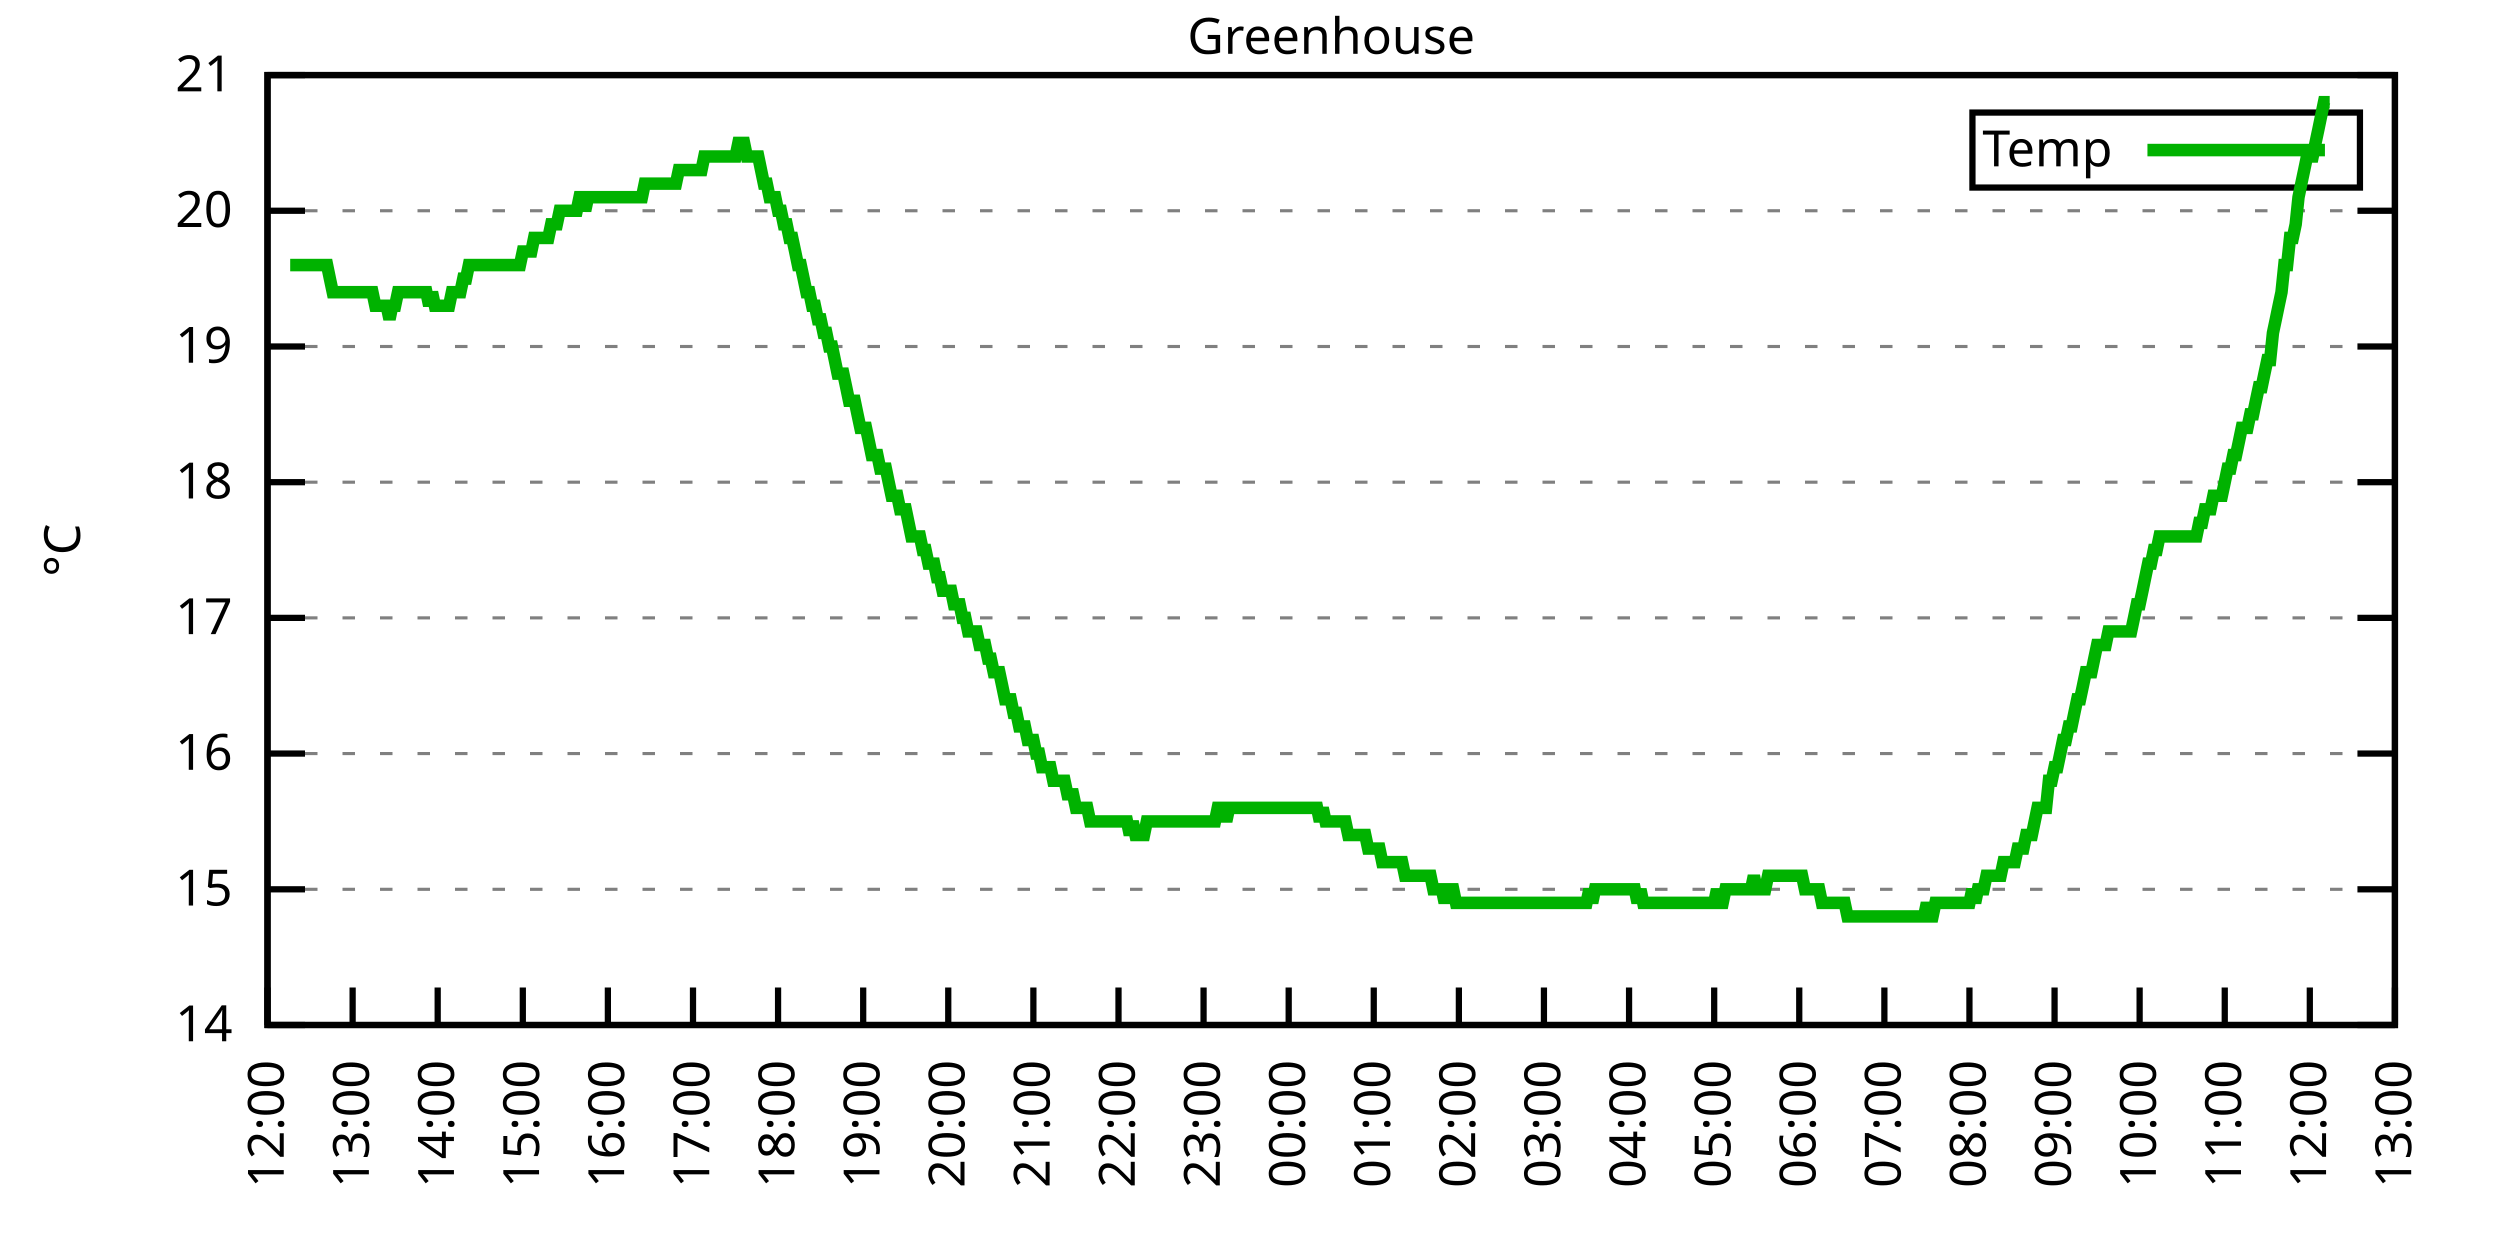
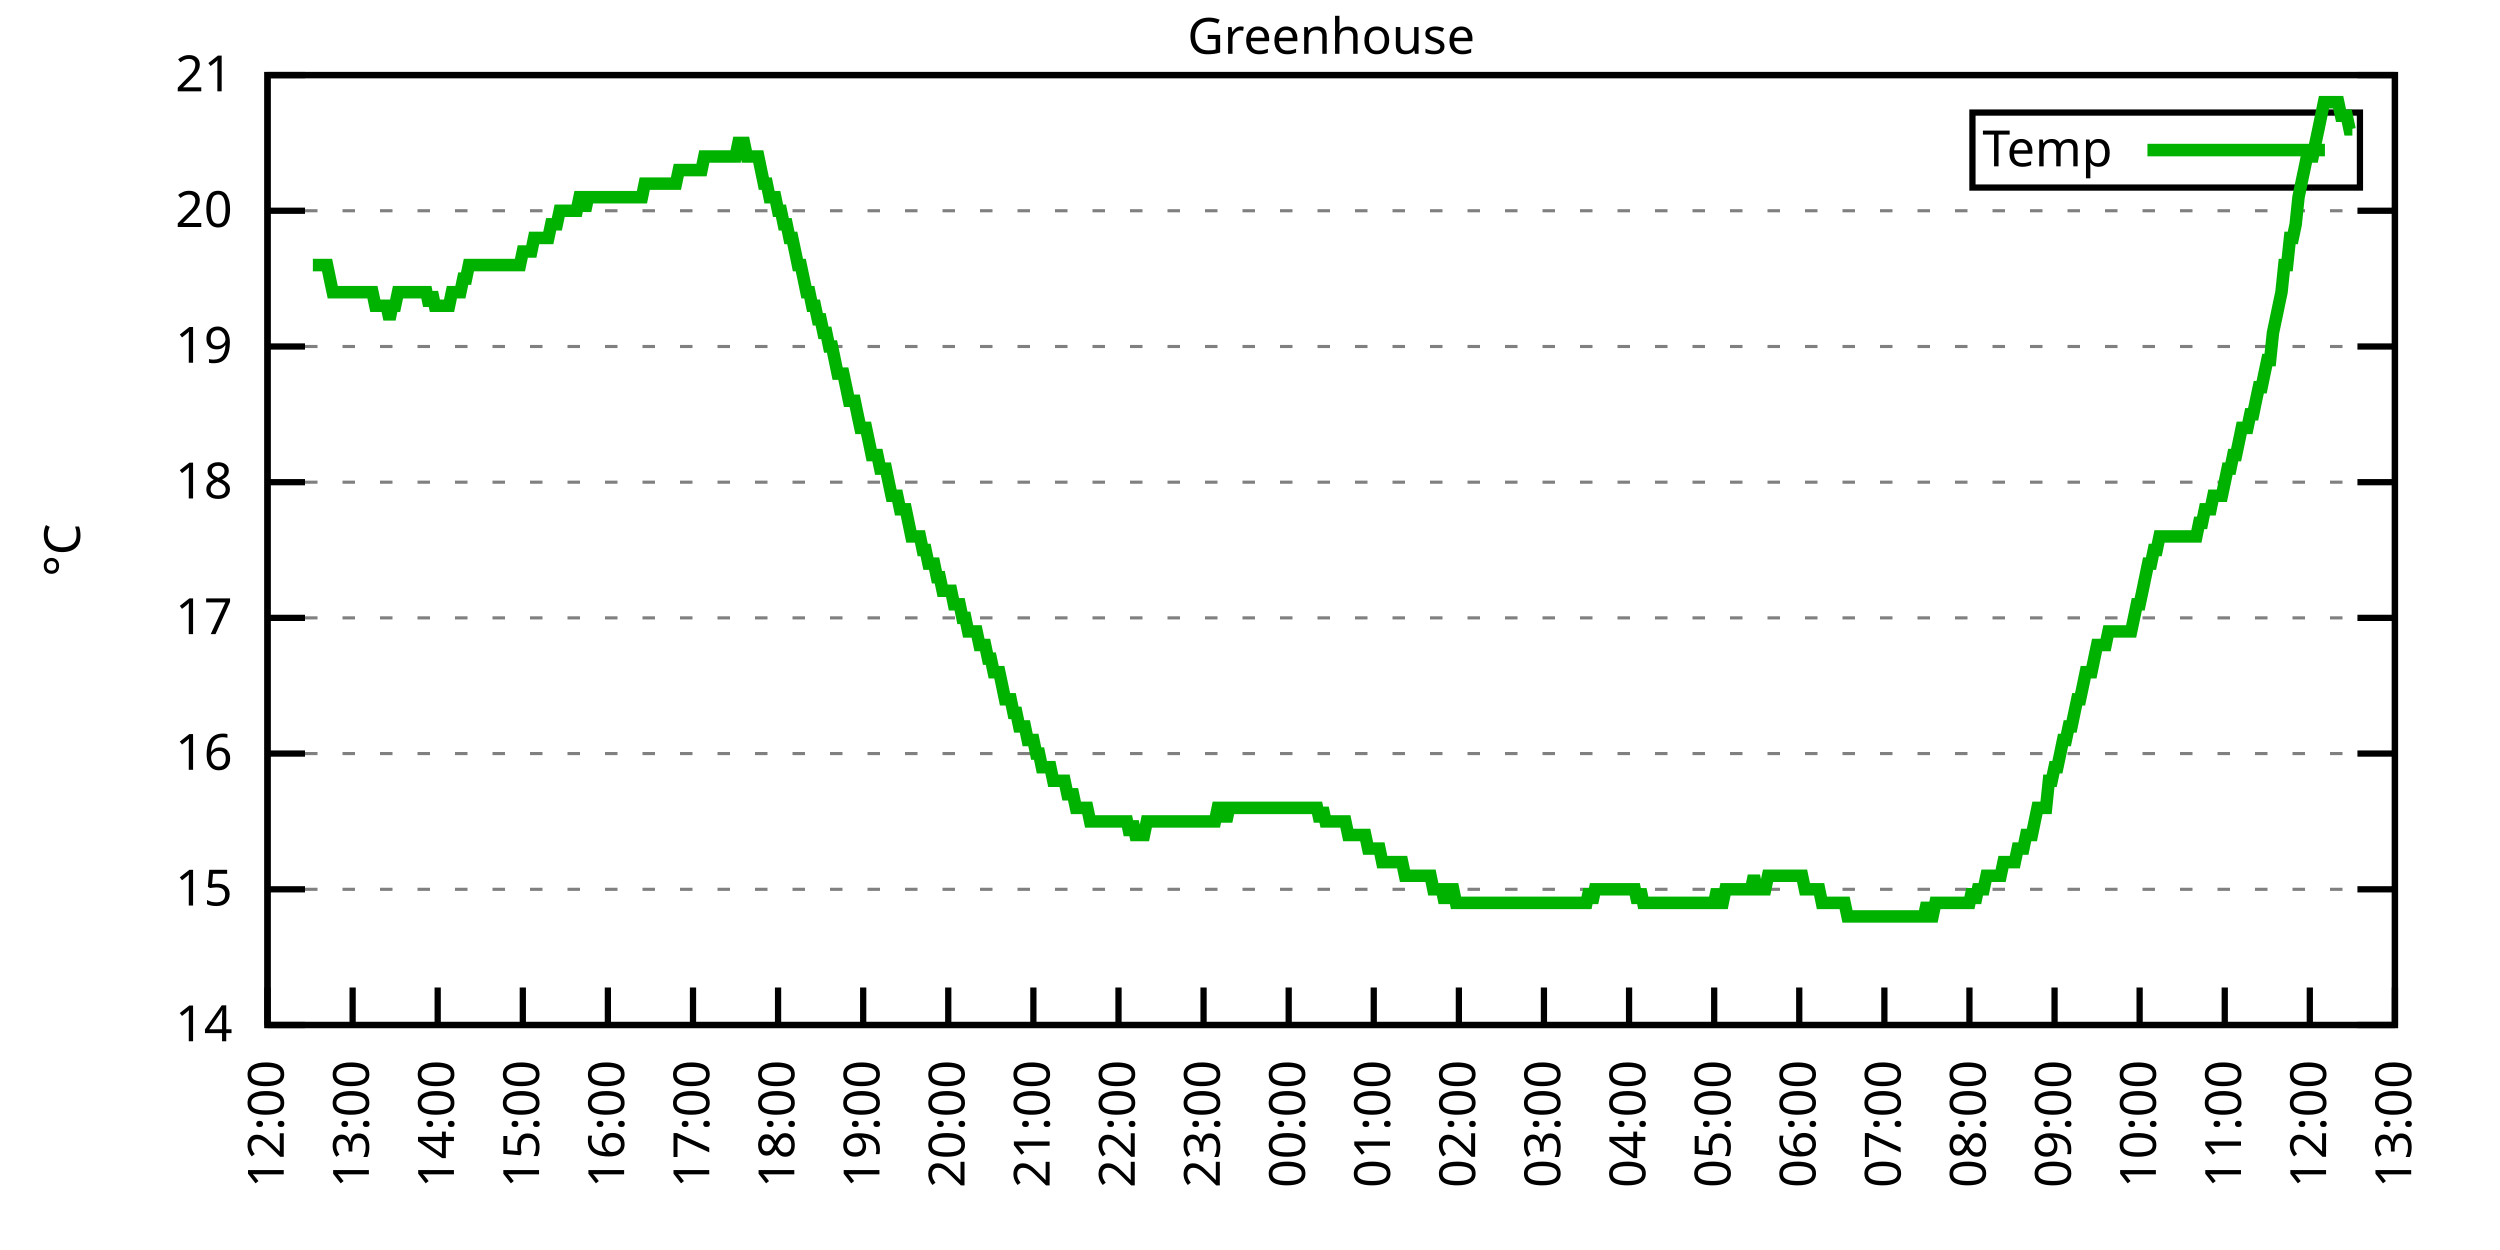
<svg xmlns="http://www.w3.org/2000/svg" xmlns:xlink="http://www.w3.org/1999/xlink" width="400" height="200" viewBox="0 0 400 200">
  <g id="gnuplot_canvas">
    <rect x="0" y="0" width="400" height="200" fill="none" />
    <defs>
      <circle id="gpDot" r="0.5" stroke-width="0.5" stroke="currentColor" />
      <path id="gpPt0" stroke-width="0.333" stroke="currentColor" d="M-1,0 h2 M0,-1 v2" />
      <path id="gpPt1" stroke-width="0.333" stroke="currentColor" d="M-1,-1 L1,1 M1,-1 L-1,1" />
      <path id="gpPt2" stroke-width="0.333" stroke="currentColor" d="M-1,0 L1,0 M0,-1 L0,1 M-1,-1 L1,1 M-1,1 L1,-1" />
      <rect id="gpPt3" stroke-width="0.333" stroke="currentColor" x="-1" y="-1" width="2" height="2" />
      <rect id="gpPt4" stroke-width="0.333" stroke="currentColor" fill="currentColor" x="-1" y="-1" width="2" height="2" />
      <circle id="gpPt5" stroke-width="0.333" stroke="currentColor" cx="0" cy="0" r="1" />
      <use xlink:href="#gpPt5" id="gpPt6" fill="currentColor" stroke="none" />
      <path id="gpPt7" stroke-width="0.333" stroke="currentColor" d="M0,-1.33 L-1.33,0.67 L1.33,0.67 z" />
      <use xlink:href="#gpPt7" id="gpPt8" fill="currentColor" stroke="none" />
      <use xlink:href="#gpPt7" id="gpPt9" stroke="currentColor" transform="rotate(180)" />
      <use xlink:href="#gpPt9" id="gpPt10" fill="currentColor" stroke="none" />
      <use xlink:href="#gpPt3" id="gpPt11" stroke="currentColor" transform="rotate(45)" />
      <use xlink:href="#gpPt11" id="gpPt12" fill="currentColor" stroke="none" />
      <path id="gpPt13" stroke-width="0.333" stroke="currentColor" d="M0,1.330 L1.265,0.411 L0.782,-1.067 L-0.782,-1.076 L-1.265,0.411 z" />
      <use xlink:href="#gpPt13" id="gpPt14" fill="currentColor" stroke="none" />
      <filter id="textbox" filterUnits="objectBoundingBox" x="0" y="0" height="1" width="1">
        <feFlood flood-color="white" flood-opacity="1" result="bgnd" />
        <feComposite in="SourceGraphic" in2="bgnd" operator="atop" />
      </filter>
      <filter id="greybox" filterUnits="objectBoundingBox" x="0" y="0" height="1" width="1">
        <feFlood flood-color="lightgrey" flood-opacity="1" result="grey" />
        <feComposite in="SourceGraphic" in2="grey" operator="atop" />
      </filter>
    </defs>
    <g fill="none" color="white" stroke="currentColor" stroke-width="1.00" stroke-linecap="butt" stroke-linejoin="miter">
</g>
    <g fill="none" color="black" stroke="currentColor" stroke-width="1.00" stroke-linecap="butt" stroke-linejoin="miter">
      <g stroke="none" shape-rendering="crispEdges">
        <polygon fill="rgb(255, 255, 255)" points="42.80,164.00 383.18,164.00 383.18,12.02 42.80,12.02 " />
      </g>
    </g>
    <g fill="none" color="black" stroke="currentColor" stroke-width="1.00" stroke-linecap="butt" stroke-linejoin="miter">
</g>
    <g fill="none" color="black" stroke="black" stroke-width="0.50" stroke-linecap="butt" stroke-linejoin="miter">
</g>
    <g fill="none" color="gray" stroke="currentColor" stroke-width="0.50" stroke-linecap="butt" stroke-linejoin="miter">
      <path stroke="gray" stroke-dasharray="2,4" class="gridline" d="M42.80,164.00 L383.19,164.00  " />
    </g>
    <g fill="none" color="gray" stroke="gray" stroke-width="1.00" stroke-linecap="butt" stroke-linejoin="miter">
</g>
    <g fill="none" color="black" stroke="currentColor" stroke-width="1.00" stroke-linecap="butt" stroke-linejoin="miter">
      <path stroke="black" d="M42.80,164.00 L48.80,164.00 M383.19,164.00 L377.19,164.00  " />
      <g transform="translate(37.20,166.60)" stroke="none" fill="black" font-family="Sans" font-size="8.00" text-anchor="end">
        <text>
          <tspan font-family="Sans"> 14</tspan>
        </text>
      </g>
    </g>
    <g fill="none" color="black" stroke="currentColor" stroke-width="1.00" stroke-linecap="butt" stroke-linejoin="miter">
</g>
    <g fill="none" color="black" stroke="black" stroke-width="0.50" stroke-linecap="butt" stroke-linejoin="miter">
</g>
    <g fill="none" color="gray" stroke="currentColor" stroke-width="0.50" stroke-linecap="butt" stroke-linejoin="miter">
      <path stroke="gray" stroke-dasharray="2,4" class="gridline" d="M42.80,142.29 L383.19,142.29  " />
    </g>
    <g fill="none" color="gray" stroke="gray" stroke-width="1.00" stroke-linecap="butt" stroke-linejoin="miter">
</g>
    <g fill="none" color="black" stroke="currentColor" stroke-width="1.00" stroke-linecap="butt" stroke-linejoin="miter">
      <path stroke="black" d="M42.80,142.29 L48.80,142.29 M383.19,142.29 L377.19,142.29  " />
      <g transform="translate(37.20,144.89)" stroke="none" fill="black" font-family="Sans" font-size="8.00" text-anchor="end">
        <text>
          <tspan font-family="Sans"> 15</tspan>
        </text>
      </g>
    </g>
    <g fill="none" color="black" stroke="currentColor" stroke-width="1.00" stroke-linecap="butt" stroke-linejoin="miter">
</g>
    <g fill="none" color="black" stroke="black" stroke-width="0.50" stroke-linecap="butt" stroke-linejoin="miter">
</g>
    <g fill="none" color="gray" stroke="currentColor" stroke-width="0.50" stroke-linecap="butt" stroke-linejoin="miter">
      <path stroke="gray" stroke-dasharray="2,4" class="gridline" d="M42.80,120.57 L383.19,120.57  " />
    </g>
    <g fill="none" color="gray" stroke="gray" stroke-width="1.00" stroke-linecap="butt" stroke-linejoin="miter">
</g>
    <g fill="none" color="black" stroke="currentColor" stroke-width="1.00" stroke-linecap="butt" stroke-linejoin="miter">
      <path stroke="black" d="M42.80,120.57 L48.80,120.57 M383.19,120.57 L377.19,120.57  " />
      <g transform="translate(37.20,123.17)" stroke="none" fill="black" font-family="Sans" font-size="8.00" text-anchor="end">
        <text>
          <tspan font-family="Sans"> 16</tspan>
        </text>
      </g>
    </g>
    <g fill="none" color="black" stroke="currentColor" stroke-width="1.00" stroke-linecap="butt" stroke-linejoin="miter">
</g>
    <g fill="none" color="black" stroke="black" stroke-width="0.50" stroke-linecap="butt" stroke-linejoin="miter">
</g>
    <g fill="none" color="gray" stroke="currentColor" stroke-width="0.50" stroke-linecap="butt" stroke-linejoin="miter">
      <path stroke="gray" stroke-dasharray="2,4" class="gridline" d="M42.80,98.86 L383.19,98.86  " />
    </g>
    <g fill="none" color="gray" stroke="gray" stroke-width="1.00" stroke-linecap="butt" stroke-linejoin="miter">
</g>
    <g fill="none" color="black" stroke="currentColor" stroke-width="1.00" stroke-linecap="butt" stroke-linejoin="miter">
      <path stroke="black" d="M42.80,98.86 L48.80,98.86 M383.19,98.86 L377.19,98.86  " />
      <g transform="translate(37.20,101.46)" stroke="none" fill="black" font-family="Sans" font-size="8.00" text-anchor="end">
        <text>
          <tspan font-family="Sans"> 17</tspan>
        </text>
      </g>
    </g>
    <g fill="none" color="black" stroke="currentColor" stroke-width="1.00" stroke-linecap="butt" stroke-linejoin="miter">
</g>
    <g fill="none" color="black" stroke="black" stroke-width="0.50" stroke-linecap="butt" stroke-linejoin="miter">
</g>
    <g fill="none" color="gray" stroke="currentColor" stroke-width="0.50" stroke-linecap="butt" stroke-linejoin="miter">
      <path stroke="gray" stroke-dasharray="2,4" class="gridline" d="M42.80,77.15 L383.19,77.15  " />
    </g>
    <g fill="none" color="gray" stroke="gray" stroke-width="1.00" stroke-linecap="butt" stroke-linejoin="miter">
</g>
    <g fill="none" color="black" stroke="currentColor" stroke-width="1.00" stroke-linecap="butt" stroke-linejoin="miter">
      <path stroke="black" d="M42.80,77.15 L48.80,77.15 M383.19,77.15 L377.19,77.15  " />
      <g transform="translate(37.20,79.75)" stroke="none" fill="black" font-family="Sans" font-size="8.00" text-anchor="end">
        <text>
          <tspan font-family="Sans"> 18</tspan>
        </text>
      </g>
    </g>
    <g fill="none" color="black" stroke="currentColor" stroke-width="1.00" stroke-linecap="butt" stroke-linejoin="miter">
</g>
    <g fill="none" color="black" stroke="black" stroke-width="0.50" stroke-linecap="butt" stroke-linejoin="miter">
</g>
    <g fill="none" color="gray" stroke="currentColor" stroke-width="0.50" stroke-linecap="butt" stroke-linejoin="miter">
      <path stroke="gray" stroke-dasharray="2,4" class="gridline" d="M42.80,55.44 L383.19,55.44  " />
    </g>
    <g fill="none" color="gray" stroke="gray" stroke-width="1.00" stroke-linecap="butt" stroke-linejoin="miter">
</g>
    <g fill="none" color="black" stroke="currentColor" stroke-width="1.00" stroke-linecap="butt" stroke-linejoin="miter">
      <path stroke="black" d="M42.80,55.44 L48.80,55.44 M383.19,55.44 L377.19,55.44  " />
      <g transform="translate(37.20,58.04)" stroke="none" fill="black" font-family="Sans" font-size="8.00" text-anchor="end">
        <text>
          <tspan font-family="Sans"> 19</tspan>
        </text>
      </g>
    </g>
    <g fill="none" color="black" stroke="currentColor" stroke-width="1.00" stroke-linecap="butt" stroke-linejoin="miter">
</g>
    <g fill="none" color="black" stroke="black" stroke-width="0.50" stroke-linecap="butt" stroke-linejoin="miter">
</g>
    <g fill="none" color="gray" stroke="currentColor" stroke-width="0.50" stroke-linecap="butt" stroke-linejoin="miter">
      <path stroke="gray" stroke-dasharray="2,4" class="gridline" d="M42.80,33.72 L383.19,33.72  " />
    </g>
    <g fill="none" color="gray" stroke="gray" stroke-width="1.00" stroke-linecap="butt" stroke-linejoin="miter">
</g>
    <g fill="none" color="black" stroke="currentColor" stroke-width="1.00" stroke-linecap="butt" stroke-linejoin="miter">
      <path stroke="black" d="M42.80,33.72 L48.80,33.72 M383.19,33.72 L377.19,33.72  " />
      <g transform="translate(37.20,36.32)" stroke="none" fill="black" font-family="Sans" font-size="8.00" text-anchor="end">
        <text>
          <tspan font-family="Sans"> 20</tspan>
        </text>
      </g>
    </g>
    <g fill="none" color="black" stroke="currentColor" stroke-width="1.00" stroke-linecap="butt" stroke-linejoin="miter">
</g>
    <g fill="none" color="black" stroke="black" stroke-width="0.50" stroke-linecap="butt" stroke-linejoin="miter">
</g>
    <g fill="none" color="gray" stroke="currentColor" stroke-width="0.50" stroke-linecap="butt" stroke-linejoin="miter">
      <path stroke="gray" stroke-dasharray="2,4" class="gridline" d="M42.80,12.01 L383.19,12.01  " />
    </g>
    <g fill="none" color="gray" stroke="gray" stroke-width="1.00" stroke-linecap="butt" stroke-linejoin="miter">
</g>
    <g fill="none" color="black" stroke="currentColor" stroke-width="1.00" stroke-linecap="butt" stroke-linejoin="miter">
      <path stroke="black" d="M42.80,12.01 L48.80,12.01 M383.19,12.01 L377.19,12.01  " />
      <g transform="translate(37.20,14.61)" stroke="none" fill="black" font-family="Sans" font-size="8.00" text-anchor="end">
        <text>
          <tspan font-family="Sans"> 21</tspan>
        </text>
      </g>
    </g>
    <g fill="none" color="black" stroke="currentColor" stroke-width="1.00" stroke-linecap="butt" stroke-linejoin="miter">
      <path stroke="black" d="M42.80,164.00 L42.80,158.00  " />
      <g transform="translate(45.40,169.60) rotate(270.00)" stroke="none" fill="black" font-family="Sans" font-size="8.00" text-anchor="end">
        <text>
          <tspan font-family="Sans">12:00</tspan>
        </text>
      </g>
    </g>
    <g fill="none" color="black" stroke="currentColor" stroke-width="1.00" stroke-linecap="butt" stroke-linejoin="miter">
      <path stroke="black" d="M56.42,164.00 L56.42,158.00  " />
      <g transform="translate(59.02,169.60) rotate(270.00)" stroke="none" fill="black" font-family="Sans" font-size="8.00" text-anchor="end">
        <text>
          <tspan font-family="Sans">13:00</tspan>
        </text>
      </g>
    </g>
    <g fill="none" color="black" stroke="currentColor" stroke-width="1.00" stroke-linecap="butt" stroke-linejoin="miter">
      <path stroke="black" d="M70.03,164.00 L70.03,158.00  " />
      <g transform="translate(72.63,169.60) rotate(270.00)" stroke="none" fill="black" font-family="Sans" font-size="8.00" text-anchor="end">
        <text>
          <tspan font-family="Sans">14:00</tspan>
        </text>
      </g>
    </g>
    <g fill="none" color="black" stroke="currentColor" stroke-width="1.00" stroke-linecap="butt" stroke-linejoin="miter">
      <path stroke="black" d="M83.65,164.00 L83.65,158.00  " />
      <g transform="translate(86.25,169.60) rotate(270.00)" stroke="none" fill="black" font-family="Sans" font-size="8.00" text-anchor="end">
        <text>
          <tspan font-family="Sans">15:00</tspan>
        </text>
      </g>
    </g>
    <g fill="none" color="black" stroke="currentColor" stroke-width="1.00" stroke-linecap="butt" stroke-linejoin="miter">
      <path stroke="black" d="M97.26,164.00 L97.26,158.00  " />
      <g transform="translate(99.86,169.60) rotate(270.00)" stroke="none" fill="black" font-family="Sans" font-size="8.00" text-anchor="end">
        <text>
          <tspan font-family="Sans">16:00</tspan>
        </text>
      </g>
    </g>
    <g fill="none" color="black" stroke="currentColor" stroke-width="1.00" stroke-linecap="butt" stroke-linejoin="miter">
      <path stroke="black" d="M110.88,164.00 L110.88,158.00  " />
      <g transform="translate(113.48,169.60) rotate(270.00)" stroke="none" fill="black" font-family="Sans" font-size="8.00" text-anchor="end">
        <text>
          <tspan font-family="Sans">17:00</tspan>
        </text>
      </g>
    </g>
    <g fill="none" color="black" stroke="currentColor" stroke-width="1.00" stroke-linecap="butt" stroke-linejoin="miter">
      <path stroke="black" d="M124.49,164.00 L124.49,158.00  " />
      <g transform="translate(127.09,169.60) rotate(270.00)" stroke="none" fill="black" font-family="Sans" font-size="8.00" text-anchor="end">
        <text>
          <tspan font-family="Sans">18:00</tspan>
        </text>
      </g>
    </g>
    <g fill="none" color="black" stroke="currentColor" stroke-width="1.00" stroke-linecap="butt" stroke-linejoin="miter">
      <path stroke="black" d="M138.11,164.00 L138.11,158.00  " />
      <g transform="translate(140.71,169.60) rotate(270.00)" stroke="none" fill="black" font-family="Sans" font-size="8.00" text-anchor="end">
        <text>
          <tspan font-family="Sans">19:00</tspan>
        </text>
      </g>
    </g>
    <g fill="none" color="black" stroke="currentColor" stroke-width="1.00" stroke-linecap="butt" stroke-linejoin="miter">
      <path stroke="black" d="M151.72,164.00 L151.72,158.00  " />
      <g transform="translate(154.32,169.60) rotate(270.00)" stroke="none" fill="black" font-family="Sans" font-size="8.00" text-anchor="end">
        <text>
          <tspan font-family="Sans">20:00</tspan>
        </text>
      </g>
    </g>
    <g fill="none" color="black" stroke="currentColor" stroke-width="1.00" stroke-linecap="butt" stroke-linejoin="miter">
      <path stroke="black" d="M165.34,164.00 L165.34,158.00  " />
      <g transform="translate(167.94,169.60) rotate(270.00)" stroke="none" fill="black" font-family="Sans" font-size="8.00" text-anchor="end">
        <text>
          <tspan font-family="Sans">21:00</tspan>
        </text>
      </g>
    </g>
    <g fill="none" color="black" stroke="currentColor" stroke-width="1.00" stroke-linecap="butt" stroke-linejoin="miter">
      <path stroke="black" d="M178.96,164.00 L178.96,158.00  " />
      <g transform="translate(181.56,169.60) rotate(270.00)" stroke="none" fill="black" font-family="Sans" font-size="8.00" text-anchor="end">
        <text>
          <tspan font-family="Sans">22:00</tspan>
        </text>
      </g>
    </g>
    <g fill="none" color="black" stroke="currentColor" stroke-width="1.00" stroke-linecap="butt" stroke-linejoin="miter">
      <path stroke="black" d="M192.57,164.00 L192.57,158.00  " />
      <g transform="translate(195.17,169.60) rotate(270.00)" stroke="none" fill="black" font-family="Sans" font-size="8.00" text-anchor="end">
        <text>
          <tspan font-family="Sans">23:00</tspan>
        </text>
      </g>
    </g>
    <g fill="none" color="black" stroke="currentColor" stroke-width="1.00" stroke-linecap="butt" stroke-linejoin="miter">
      <path stroke="black" d="M206.19,164.00 L206.19,158.00  " />
      <g transform="translate(208.79,169.60) rotate(270.00)" stroke="none" fill="black" font-family="Sans" font-size="8.00" text-anchor="end">
        <text>
          <tspan font-family="Sans">00:00</tspan>
        </text>
      </g>
    </g>
    <g fill="none" color="black" stroke="currentColor" stroke-width="1.00" stroke-linecap="butt" stroke-linejoin="miter">
      <path stroke="black" d="M219.80,164.00 L219.80,158.00  " />
      <g transform="translate(222.40,169.60) rotate(270.00)" stroke="none" fill="black" font-family="Sans" font-size="8.00" text-anchor="end">
        <text>
          <tspan font-family="Sans">01:00</tspan>
        </text>
      </g>
    </g>
    <g fill="none" color="black" stroke="currentColor" stroke-width="1.00" stroke-linecap="butt" stroke-linejoin="miter">
      <path stroke="black" d="M233.42,164.00 L233.42,158.00  " />
      <g transform="translate(236.02,169.60) rotate(270.00)" stroke="none" fill="black" font-family="Sans" font-size="8.00" text-anchor="end">
        <text>
          <tspan font-family="Sans">02:00</tspan>
        </text>
      </g>
    </g>
    <g fill="none" color="black" stroke="currentColor" stroke-width="1.00" stroke-linecap="butt" stroke-linejoin="miter">
      <path stroke="black" d="M247.03,164.00 L247.03,158.00  " />
      <g transform="translate(249.63,169.60) rotate(270.00)" stroke="none" fill="black" font-family="Sans" font-size="8.00" text-anchor="end">
        <text>
          <tspan font-family="Sans">03:00</tspan>
        </text>
      </g>
    </g>
    <g fill="none" color="black" stroke="currentColor" stroke-width="1.00" stroke-linecap="butt" stroke-linejoin="miter">
      <path stroke="black" d="M260.65,164.00 L260.65,158.00  " />
      <g transform="translate(263.25,169.60) rotate(270.00)" stroke="none" fill="black" font-family="Sans" font-size="8.00" text-anchor="end">
        <text>
          <tspan font-family="Sans">04:00</tspan>
        </text>
      </g>
    </g>
    <g fill="none" color="black" stroke="currentColor" stroke-width="1.00" stroke-linecap="butt" stroke-linejoin="miter">
      <path stroke="black" d="M274.27,164.00 L274.27,158.00  " />
      <g transform="translate(276.87,169.60) rotate(270.00)" stroke="none" fill="black" font-family="Sans" font-size="8.00" text-anchor="end">
        <text>
          <tspan font-family="Sans">05:00</tspan>
        </text>
      </g>
    </g>
    <g fill="none" color="black" stroke="currentColor" stroke-width="1.00" stroke-linecap="butt" stroke-linejoin="miter">
      <path stroke="black" d="M287.88,164.00 L287.88,158.00  " />
      <g transform="translate(290.48,169.60) rotate(270.00)" stroke="none" fill="black" font-family="Sans" font-size="8.00" text-anchor="end">
        <text>
          <tspan font-family="Sans">06:00</tspan>
        </text>
      </g>
    </g>
    <g fill="none" color="black" stroke="currentColor" stroke-width="1.00" stroke-linecap="butt" stroke-linejoin="miter">
      <path stroke="black" d="M301.50,164.00 L301.50,158.00  " />
      <g transform="translate(304.10,169.60) rotate(270.00)" stroke="none" fill="black" font-family="Sans" font-size="8.00" text-anchor="end">
        <text>
          <tspan font-family="Sans">07:00</tspan>
        </text>
      </g>
    </g>
    <g fill="none" color="black" stroke="currentColor" stroke-width="1.00" stroke-linecap="butt" stroke-linejoin="miter">
      <path stroke="black" d="M315.11,164.00 L315.11,158.00  " />
      <g transform="translate(317.71,169.60) rotate(270.00)" stroke="none" fill="black" font-family="Sans" font-size="8.00" text-anchor="end">
        <text>
          <tspan font-family="Sans">08:00</tspan>
        </text>
      </g>
    </g>
    <g fill="none" color="black" stroke="currentColor" stroke-width="1.00" stroke-linecap="butt" stroke-linejoin="miter">
      <path stroke="black" d="M328.73,164.00 L328.73,158.00  " />
      <g transform="translate(331.33,169.60) rotate(270.00)" stroke="none" fill="black" font-family="Sans" font-size="8.00" text-anchor="end">
        <text>
          <tspan font-family="Sans">09:00</tspan>
        </text>
      </g>
    </g>
    <g fill="none" color="black" stroke="currentColor" stroke-width="1.00" stroke-linecap="butt" stroke-linejoin="miter">
      <path stroke="black" d="M342.34,164.00 L342.34,158.00  " />
      <g transform="translate(344.94,169.60) rotate(270.00)" stroke="none" fill="black" font-family="Sans" font-size="8.00" text-anchor="end">
        <text>
          <tspan font-family="Sans">10:00</tspan>
        </text>
      </g>
    </g>
    <g fill="none" color="black" stroke="currentColor" stroke-width="1.00" stroke-linecap="butt" stroke-linejoin="miter">
      <path stroke="black" d="M355.96,164.00 L355.96,158.00  " />
      <g transform="translate(358.56,169.60) rotate(270.00)" stroke="none" fill="black" font-family="Sans" font-size="8.00" text-anchor="end">
        <text>
          <tspan font-family="Sans">11:00</tspan>
        </text>
      </g>
    </g>
    <g fill="none" color="black" stroke="currentColor" stroke-width="1.00" stroke-linecap="butt" stroke-linejoin="miter">
      <path stroke="black" d="M369.57,164.00 L369.57,158.00  " />
      <g transform="translate(372.17,169.60) rotate(270.00)" stroke="none" fill="black" font-family="Sans" font-size="8.00" text-anchor="end">
        <text>
          <tspan font-family="Sans">12:00</tspan>
        </text>
      </g>
    </g>
    <g fill="none" color="black" stroke="currentColor" stroke-width="1.00" stroke-linecap="butt" stroke-linejoin="miter">
      <path stroke="black" d="M383.19,164.00 L383.19,158.00  " />
      <g transform="translate(385.79,169.60) rotate(270.00)" stroke="none" fill="black" font-family="Sans" font-size="8.00" text-anchor="end">
        <text>
          <tspan font-family="Sans">13:00</tspan>
        </text>
      </g>
    </g>
    <g fill="none" color="black" stroke="currentColor" stroke-width="1.00" stroke-linecap="butt" stroke-linejoin="miter">
</g>
    <g fill="none" color="black" stroke="currentColor" stroke-width="1.00" stroke-linecap="butt" stroke-linejoin="miter">
      <path stroke="black" d="M42.80,12.01 L42.80,164.00 L383.19,164.00 L383.19,12.01 L42.80,12.01 Z  " />
    </g>
    <g fill="none" color="black" stroke="currentColor" stroke-width="1.00" stroke-linecap="butt" stroke-linejoin="miter">
</g>
    <g fill="none" color="black" stroke="currentColor" stroke-width="1.00" stroke-linecap="butt" stroke-linejoin="miter">
      <path stroke="black" d="M315.59,30.01 L315.59,18.01 L377.59,18.01 L377.59,30.01 L315.59,30.01 Z  " />
    </g>
    <g id="Greenhouse_plot_1">
      <g fill="none" color="white" stroke="black" stroke-width="2.00" stroke-linecap="butt" stroke-linejoin="miter">
</g>
      <g fill="none" color="black" stroke="currentColor" stroke-width="2.00" stroke-linecap="butt" stroke-linejoin="miter">
        <g transform="translate(337.99,26.61)" stroke="none" fill="black" font-family="Sans" font-size="8.00" text-anchor="end">
          <text>
            <tspan font-family="Sans">Temp</tspan>
          </text>
        </g>
      </g>
      <g fill="none" color="black" stroke="currentColor" stroke-width="2.00" stroke-linecap="butt" stroke-linejoin="miter">
-         <path stroke="rgb(  0, 178,   0)" d="M343.59,24.01 L371.99,24.01 M46.43,42.41 L46.88,42.41 L47.34,42.41 L47.79,42.41 L48.25,42.41 L48.70,42.41   L49.15,42.41 L49.61,42.41 L50.06,42.41 L50.52,42.41 L50.97,42.41 L51.42,42.41 L51.88,42.41 L52.33,42.41   L52.78,44.58 L53.24,46.75 L53.69,46.75 L54.15,46.75 L54.60,46.75 L55.05,46.75 L55.51,46.75 L55.96,46.75   L56.42,46.75 L56.87,46.75 L57.32,46.75 L57.78,46.75 L58.23,46.75 L58.68,46.75 L59.14,46.75 L59.59,46.75   L60.05,48.92 L60.50,48.92 L60.95,48.92 L61.41,48.92 L61.86,48.92 L62.32,51.09 L62.77,48.92 L63.22,48.92   L63.68,46.75 L64.13,46.75 L64.58,46.75 L65.04,46.75 L65.49,46.75 L65.95,46.75 L66.40,46.75 L66.85,46.75   L67.31,46.75 L67.76,46.75 L68.22,46.75 L68.67,48.92 L69.12,46.75 L69.58,48.92 L70.03,48.92 L70.49,48.92   L70.94,48.92 L71.39,48.92 L71.85,48.92 L72.30,46.75 L72.75,46.75 L73.21,46.75 L73.66,46.75 L74.12,44.58   L74.57,44.58 L75.02,42.41 L75.48,42.41 L75.93,42.41 L76.39,42.41 L76.84,42.41 L77.29,42.41 L77.75,42.41   L78.20,42.41 L78.65,42.41 L79.11,42.41 L79.56,42.41 L80.02,42.41 L80.47,42.41 L80.92,42.41 L81.38,42.41   L81.83,42.41 L82.29,42.41 L82.74,42.41 L83.19,42.41 L83.65,40.24 L84.10,40.24 L84.55,40.24 L85.01,40.24   L85.46,38.07 L85.92,38.07 L86.37,38.07 L86.82,38.07 L87.28,38.07 L87.73,38.07 L88.19,35.89 L88.64,35.89   L89.09,35.89 L89.55,33.72 L90.00,33.72 L90.45,33.72 L90.91,33.72 L91.36,33.72 L91.82,33.72 L92.27,33.72   L92.72,31.55 L93.18,31.55 L93.63,33.72 L94.09,31.55 L94.54,31.55 L94.99,31.55 L95.45,31.55 L95.90,31.55   L96.35,31.55 L96.81,31.55 L97.26,31.55 L97.72,31.55 L98.17,31.55 L98.62,31.55 L99.08,31.55 L99.53,31.55   L99.99,31.55 L100.44,31.55 L100.89,31.55 L101.35,31.55 L101.80,31.55 L102.25,31.55 L102.71,31.55 L103.16,29.38   L103.62,29.38 L104.07,29.38 L104.52,29.38 L104.98,29.38 L105.43,29.38 L105.89,29.38 L106.34,29.38 L106.79,29.38   L107.25,29.38 L107.70,29.38 L108.15,29.38 L108.61,27.21 L109.06,27.21 L109.52,27.21 L109.97,27.21 L110.42,27.21   L110.88,27.21 L111.33,27.21 L111.79,27.21 L112.24,27.21 L112.69,25.04 L113.15,25.04 L113.60,25.04 L114.05,25.04   L114.51,25.04 L114.96,25.04 L115.42,25.04 L115.87,25.04 L116.32,25.04 L116.78,25.04 L117.23,25.04 L117.69,25.04   L118.14,22.87 L118.59,22.87 L119.05,22.87 L119.50,25.04 L119.96,25.04 L120.41,25.04 L120.86,25.04 L121.32,25.04   L121.77,27.21 L122.22,29.38 L122.68,29.38 L123.13,31.55 L123.59,31.55 L124.04,31.55 L124.49,33.72 L124.95,33.72   L125.40,35.89 L125.86,35.89 L126.31,38.07 L126.76,38.07 L127.22,40.24 L127.67,42.41 L128.12,42.41 L128.58,44.58   L129.03,46.75 L129.49,46.75 L129.94,48.92 L130.39,48.92 L130.85,51.09 L131.30,51.09 L131.76,53.26 L132.21,53.26   L132.66,55.44 L133.12,55.44 L133.57,57.61 L134.02,59.78 L134.48,59.78 L134.93,59.78 L135.39,61.95 L135.84,64.12   L136.29,64.12 L136.75,64.12 L137.20,66.29 L137.66,68.46 L138.11,68.46 L138.56,68.46 L139.02,70.63 L139.47,72.81   L139.92,72.81 L140.38,72.81 L140.83,74.98 L141.29,74.98 L141.74,74.98 L142.19,77.15 L142.65,79.32 L143.10,79.32   L143.56,79.32 L144.01,81.49 L144.46,81.49 L144.92,81.49 L145.37,83.66 L145.82,85.83 L146.28,85.83 L146.73,85.83   L147.19,85.83 L147.64,88.00 L148.09,88.00 L148.55,90.18 L149.00,90.18 L149.46,90.18 L149.91,92.35 L150.36,92.35   L150.82,94.52 L151.27,94.52 L151.72,94.52 L152.18,94.52 L152.63,96.69 L153.09,96.69 L153.54,96.69 L153.99,98.86   L154.45,98.86 L154.90,101.03 L155.36,101.03 L155.81,101.03 L156.26,101.03 L156.72,103.20 L157.17,103.20 L157.62,103.20   L158.08,105.38 L158.53,105.38 L158.99,107.55 L159.44,107.55 L159.89,107.55 L160.35,109.72 L160.80,111.89 L161.26,111.89   L161.71,111.89 L162.16,114.06 L162.62,114.06 L163.07,116.23 L163.52,116.23 L163.98,116.23 L164.43,118.40 L164.89,118.40   L165.34,118.40 L165.79,120.57 L166.25,120.57 L166.70,122.75 L167.16,122.75 L167.61,122.75 L168.06,122.75 L168.52,124.92   L168.97,124.92 L169.43,124.92 L169.88,124.92 L170.33,124.92 L170.79,127.09 L171.24,127.09 L171.69,127.09 L172.15,129.26   L172.60,129.26 L173.06,129.26 L173.51,129.26 L173.96,129.26 L174.42,131.43 L174.87,131.43 L175.33,131.43 L175.78,131.43   L176.23,131.43 L176.69,131.43 L177.14,131.43 L177.59,131.43 L178.05,131.43 L178.50,131.43 L178.96,131.43 L179.41,131.43   L179.86,131.43 L180.32,131.43 L180.77,133.60 L181.23,131.43 L181.68,133.60 L182.13,133.60 L182.59,133.60 L183.04,133.60   L183.49,131.43 L183.95,131.43 L184.40,131.43 L184.86,131.43 L185.31,131.43 L185.76,131.43 L186.22,131.43 L186.67,131.43   L187.13,131.43 L187.58,131.43 L188.03,131.43 L188.49,131.43 L188.94,131.43 L189.39,131.43 L189.85,131.43 L190.30,131.43   L190.76,131.43 L191.21,131.43 L191.66,131.43 L192.12,131.43 L192.57,131.43 L193.03,131.43 L193.48,131.43 L193.93,131.43   L194.39,131.43 L194.84,129.26 L195.29,129.26 L195.75,129.26 L196.20,131.43 L196.66,129.26 L197.11,129.26 L197.56,129.26   L198.02,129.26 L198.47,129.26 L198.93,129.26 L199.38,129.26 L199.83,129.26 L200.29,129.26 L200.74,129.26 L201.19,129.26   L201.65,129.26 L202.10,129.26 L202.56,129.26 L203.01,129.26 L203.46,129.26 L203.92,129.26 L204.37,129.26 L204.83,129.26   L205.28,129.26 L205.73,129.26 L206.19,129.26 L206.64,129.26 L207.09,129.26 L207.55,129.26 L208.00,129.26 L208.46,129.26   L208.91,129.26 L209.36,129.26 L209.82,129.26 L210.27,129.26 L210.73,129.26 L211.18,131.43 L211.63,129.26 L212.09,131.43   L212.54,131.43 L213.00,131.43 L213.45,131.43 L213.90,131.43 L214.36,131.43 L214.81,131.43 L215.26,131.43 L215.72,133.60   L216.17,133.60 L216.63,133.60 L217.08,133.60 L217.53,133.60 L217.99,133.60 L218.44,133.60 L218.90,135.77 L219.35,135.77   L219.80,135.77 L220.26,135.77 L220.71,135.77 L221.16,137.94 L221.62,137.94 L222.07,137.94 L222.53,137.94 L222.98,137.94   L223.43,137.94 L223.89,137.94 L224.34,137.94 L224.80,140.12 L225.25,140.12 L225.70,140.12 L226.16,140.12 L226.61,140.12   L227.06,140.12 L227.52,140.12 L227.97,140.12 L228.43,140.12 L228.88,140.12 L229.33,142.29 L229.79,142.29 L230.24,142.29   L230.70,142.29 L231.15,144.46 L231.60,142.29 L232.06,142.29 L232.51,142.29 L232.96,144.46 L233.42,144.46 L233.87,144.46   L234.33,144.46 L234.78,144.46 L235.23,144.46 L235.69,144.46 L236.14,144.46 L236.60,144.46 L237.05,144.46 L237.50,144.46   L237.96,144.46 L238.41,144.46 L238.86,144.46 L239.32,144.46 L239.77,144.46 L240.23,144.46 L240.68,144.46 L241.13,144.46   L241.59,144.46 L242.04,144.46 L242.50,144.46 L242.95,144.46 L243.40,144.46 L243.86,144.46 L244.31,144.46 L244.76,144.46   L245.22,144.46 L245.67,144.46 L246.13,144.46 L246.58,144.46 L247.03,144.46 L247.49,144.46 L247.94,144.46 L248.40,144.46   L248.85,144.46 L249.30,144.46 L249.76,144.46 L250.21,144.46 L250.66,144.46 L251.12,144.46 L251.57,144.46 L252.03,144.46   L252.48,144.46 L252.93,144.46 L253.39,144.46 L253.84,144.46 L254.30,142.29 L254.75,144.46 L255.20,142.29 L255.66,142.29   L256.11,142.29 L256.56,142.29 L257.02,142.29 L257.47,142.29 L257.93,142.29 L258.38,142.29 L258.83,142.29 L259.29,142.29   L259.74,142.29 L260.20,142.29 L260.65,142.29 L261.10,142.29 L261.56,142.29 L262.01,144.46 L262.47,142.29 L262.92,144.46   L263.37,144.46 L263.83,144.46 L264.28,144.46 L264.73,144.46 L265.19,144.46 L265.64,144.46 L266.10,144.46 L266.55,144.46   L267.00,144.46 L267.46,144.46 L267.91,144.46 L268.37,144.46 L268.82,144.46 L269.27,144.46 L269.73,144.46 L270.18,144.46   L270.63,144.46 L271.09,144.46 L271.54,144.46 L272.00,144.46 L272.45,144.46 L272.90,144.46 L273.36,144.46 L273.81,144.46   L274.27,144.46 L274.72,142.29 L275.17,144.46 L275.63,144.46 L276.08,142.29 L276.53,142.29 L276.99,142.29 L277.44,142.29   L277.90,142.29 L278.35,142.29 L278.80,142.29 L279.26,142.29 L279.71,142.29 L280.17,142.29 L280.62,140.12 L281.07,142.29   L281.53,142.29 L281.98,142.29 L282.43,142.29 L282.89,140.12 L283.34,140.12 L283.80,140.12 L284.25,140.12 L284.70,140.12   L285.16,140.12 L285.61,140.12 L286.07,140.12 L286.52,140.12 L286.97,140.12 L287.43,140.12 L287.88,140.12 L288.33,140.12   L288.79,142.29 L289.24,142.29 L289.70,142.29 L290.15,142.29 L290.60,142.29 L291.06,142.29 L291.51,144.46 L291.97,144.46   L292.42,144.46 L292.87,144.46 L293.33,144.46 L293.78,144.46 L294.23,144.46 L294.69,144.46 L295.14,144.46 L295.60,146.63   L296.05,146.63 L296.50,146.63 L296.96,146.63 L297.41,146.63 L297.87,146.63 L298.32,146.63 L298.77,146.63 L299.23,146.63   L299.68,146.63 L300.13,146.63 L300.59,146.63 L301.04,146.63 L301.50,146.63 L301.95,146.63 L302.40,146.63 L302.86,146.63   L303.31,146.63 L303.77,146.63 L304.22,146.63 L304.67,146.63 L305.13,146.63 L305.58,146.63 L306.03,146.63 L306.49,146.63   L306.94,146.63 L307.40,146.63 L307.85,146.63 L308.30,144.46 L308.76,146.63 L309.21,146.63 L309.67,144.46 L310.12,144.46   L310.57,144.46 L311.03,144.46 L311.48,144.46 L311.94,144.46 L312.39,144.46 L312.84,144.46 L313.30,144.46 L313.75,144.46   L314.20,144.46 L314.66,144.46 L315.11,144.46 L315.57,142.29 L316.02,144.46 L316.47,142.29 L316.93,142.29 L317.38,142.29   L317.84,140.12 L318.29,140.12 L318.74,140.12 L319.20,140.12 L319.65,140.12 L320.10,140.12 L320.56,137.94 L321.01,137.94   L321.47,137.94 L321.92,137.94 L322.37,137.94 L322.83,135.77 L323.28,135.77 L323.74,135.77 L324.19,133.60 L324.64,133.60   L325.10,133.60 L325.55,131.43 L326.00,129.26 L326.46,129.26 L326.91,129.26 L327.37,129.26 L327.82,124.92 L328.27,124.92   L328.73,122.75 L329.18,122.75 L329.64,120.57 L330.09,118.40 L330.54,118.40 L331.00,116.23 L331.45,116.23 L331.90,114.06   L332.36,111.89 L332.81,111.89 L333.27,109.72 L333.72,107.55 L334.17,107.55 L334.63,107.55 L335.08,105.38 L335.54,103.20   L335.99,103.20 L336.44,103.20 L336.90,103.20 L337.35,101.03 L337.80,101.03 L338.26,101.03 L338.71,101.03 L339.17,101.03   L339.62,101.03 L340.07,101.03 L340.53,101.03 L340.98,101.03 L341.44,98.86 L341.89,96.69 L342.34,96.69 L342.80,94.52   L343.25,92.35 L343.70,90.18 L344.16,90.18 L344.61,88.00 L345.07,88.00 L345.52,85.83 L345.97,85.83 L346.43,85.83   L346.88,85.83 L347.34,85.83 L347.79,85.83 L348.24,85.83 L348.70,85.83 L349.15,85.83 L349.60,85.83 L350.06,85.83   L350.51,85.83 L350.97,85.83 L351.42,85.83 L351.87,83.66 L352.33,83.66 L352.78,81.49 L353.24,81.49 L353.69,81.49   L354.14,79.32 L354.60,79.32 L355.05,79.32 L355.50,79.32 L355.96,77.15 L356.41,74.98 L356.87,74.98 L357.32,72.81   L357.77,72.81 L358.23,70.63 L358.68,68.46 L359.14,68.46 L359.59,68.46 L360.04,66.29 L360.50,66.29 L360.95,64.12   L361.41,61.95 L361.86,61.95 L362.31,59.78 L362.77,57.61 L363.22,57.61 L363.67,53.26 L364.13,51.09 L364.58,48.92   L365.04,46.75 L365.49,42.41 L365.94,42.41 L366.40,38.07 L366.85,38.07 L367.31,35.89 L367.76,31.55 L368.21,29.38   L368.67,27.21 L369.12,25.04 L369.57,25.04 L370.03,25.04 L370.48,22.87 L370.94,20.70 L371.39,18.52 L371.84,16.35   L372.30,16.35 L372.75,16.35  " />
+         <path stroke="rgb(  0, 178,   0)" d="M343.59,24.01 L371.99,24.01 M50.06,42.41 L50.52,42.41 L50.97,42.41 L51.42,42.41 L51.88,42.41 L52.33,42.41   L52.78,44.58 L53.24,46.75 L53.69,46.75 L54.15,46.75 L54.60,46.75 L55.05,46.75 L55.51,46.75 L55.96,46.75   L56.42,46.75 L56.87,46.75 L57.32,46.75 L57.78,46.75 L58.23,46.75 L58.68,46.75 L59.14,46.75 L59.59,46.75   L60.05,48.92 L60.50,48.92 L60.95,48.92 L61.41,48.92 L61.86,48.92 L62.32,51.09 L62.77,48.92 L63.22,48.92   L63.68,46.75 L64.13,46.75 L64.58,46.75 L65.04,46.75 L65.49,46.75 L65.95,46.75 L66.40,46.75 L66.85,46.75   L67.31,46.75 L67.76,46.75 L68.22,46.75 L68.67,48.92 L69.12,46.75 L69.58,48.92 L70.03,48.92 L70.49,48.92   L70.94,48.92 L71.39,48.92 L71.85,48.92 L72.30,46.75 L72.75,46.75 L73.21,46.75 L73.66,46.75 L74.12,44.58   L74.57,44.58 L75.02,42.41 L75.48,42.41 L75.93,42.41 L76.39,42.41 L76.84,42.41 L77.29,42.41 L77.75,42.41   L78.20,42.41 L78.65,42.41 L79.11,42.41 L79.56,42.41 L80.02,42.41 L80.47,42.41 L80.92,42.41 L81.38,42.41   L81.83,42.41 L82.29,42.41 L82.74,42.41 L83.19,42.41 L83.65,40.24 L84.10,40.24 L84.55,40.24 L85.01,40.24   L85.46,38.07 L85.92,38.07 L86.37,38.07 L86.82,38.07 L87.28,38.07 L87.73,38.07 L88.19,35.89 L88.64,35.89   L89.09,35.89 L89.55,33.72 L90.00,33.72 L90.45,33.72 L90.91,33.72 L91.36,33.72 L91.82,33.72 L92.27,33.72   L92.72,31.55 L93.18,31.55 L93.63,33.72 L94.09,31.55 L94.54,31.55 L94.99,31.55 L95.45,31.55 L95.90,31.55   L96.35,31.55 L96.81,31.55 L97.26,31.55 L97.72,31.55 L98.17,31.55 L98.62,31.55 L99.08,31.55 L99.53,31.55   L99.99,31.55 L100.44,31.55 L100.89,31.55 L101.35,31.55 L101.80,31.55 L102.25,31.55 L102.71,31.55 L103.16,29.38   L103.62,29.38 L104.07,29.38 L104.52,29.38 L104.98,29.38 L105.43,29.38 L105.89,29.38 L106.34,29.38 L106.79,29.38   L107.25,29.38 L107.70,29.38 L108.15,29.38 L108.61,27.21 L109.06,27.21 L109.52,27.21 L109.97,27.21 L110.42,27.21   L110.88,27.21 L111.33,27.21 L111.79,27.21 L112.24,27.21 L112.69,25.04 L113.15,25.04 L113.60,25.04 L114.05,25.04   L114.51,25.04 L114.96,25.04 L115.42,25.04 L115.87,25.04 L116.32,25.04 L116.78,25.04 L117.23,25.04 L117.69,25.04   L118.14,22.87 L118.59,22.87 L119.05,22.87 L119.50,25.04 L119.96,25.04 L120.41,25.04 L120.86,25.04 L121.32,25.04   L121.77,27.21 L122.22,29.38 L122.68,29.38 L123.13,31.55 L123.59,31.55 L124.04,31.55 L124.49,33.72 L124.95,33.72   L125.40,35.89 L125.86,35.89 L126.31,38.07 L126.76,38.07 L127.22,40.24 L127.67,42.41 L128.12,42.41 L128.58,44.58   L129.03,46.75 L129.49,46.75 L129.94,48.92 L130.39,48.92 L130.85,51.09 L131.30,51.09 L131.76,53.26 L132.21,53.26   L132.66,55.44 L133.12,55.44 L133.57,57.61 L134.02,59.78 L134.48,59.78 L134.93,59.78 L135.39,61.95 L135.84,64.12   L136.29,64.12 L136.75,64.12 L137.20,66.29 L137.66,68.46 L138.11,68.46 L138.56,68.46 L139.02,70.63 L139.47,72.81   L139.92,72.81 L140.38,72.81 L140.83,74.98 L141.29,74.98 L141.74,74.98 L142.19,77.15 L142.65,79.32 L143.10,79.32   L143.56,79.32 L144.01,81.49 L144.46,81.49 L144.92,81.49 L145.37,83.66 L145.82,85.83 L146.28,85.83 L146.73,85.83   L147.19,85.83 L147.64,88.00 L148.09,88.00 L148.55,90.18 L149.00,90.18 L149.46,90.18 L149.91,92.35 L150.36,92.35   L150.82,94.52 L151.27,94.52 L151.72,94.52 L152.18,94.52 L152.63,96.69 L153.09,96.69 L153.54,96.69 L153.99,98.86   L154.45,98.86 L154.90,101.03 L155.36,101.03 L155.81,101.03 L156.26,101.03 L156.72,103.20 L157.17,103.20 L157.62,103.20   L158.08,105.38 L158.53,105.38 L158.99,107.55 L159.44,107.55 L159.89,107.55 L160.35,109.72 L160.80,111.89 L161.26,111.89   L161.71,111.89 L162.16,114.06 L162.62,114.06 L163.07,116.23 L163.52,116.23 L163.98,116.23 L164.43,118.40 L164.89,118.40   L165.34,118.40 L165.79,120.57 L166.25,120.57 L166.70,122.75 L167.16,122.75 L167.61,122.75 L168.06,122.75 L168.52,124.92   L168.97,124.92 L169.43,124.92 L169.88,124.92 L170.33,124.92 L170.79,127.09 L171.24,127.09 L171.69,127.09 L172.15,129.26   L172.60,129.26 L173.06,129.26 L173.51,129.26 L173.96,129.26 L174.42,131.43 L174.87,131.43 L175.33,131.43 L175.78,131.43   L176.23,131.43 L176.69,131.43 L177.14,131.43 L177.59,131.43 L178.05,131.43 L178.50,131.43 L178.96,131.43 L179.41,131.43   L179.86,131.43 L180.32,131.43 L180.77,133.60 L181.23,131.43 L181.68,133.60 L182.13,133.60 L182.59,133.60 L183.04,133.60   L183.49,131.43 L183.95,131.43 L184.40,131.43 L184.86,131.43 L185.31,131.43 L185.76,131.43 L186.22,131.43 L186.67,131.43   L187.13,131.43 L187.58,131.43 L188.03,131.43 L188.49,131.43 L188.94,131.43 L189.39,131.43 L189.85,131.43 L190.30,131.43   L190.76,131.43 L191.21,131.43 L191.66,131.43 L192.12,131.43 L192.57,131.43 L193.03,131.43 L193.48,131.43 L193.93,131.43   L194.39,131.43 L194.84,129.26 L195.29,129.26 L195.75,129.26 L196.20,131.43 L196.66,129.26 L197.11,129.26 L197.56,129.26   L198.02,129.26 L198.47,129.26 L198.93,129.26 L199.38,129.26 L199.83,129.26 L200.29,129.26 L200.74,129.26 L201.19,129.26   L201.65,129.26 L202.10,129.26 L202.56,129.26 L203.01,129.26 L203.46,129.26 L203.92,129.26 L204.37,129.26 L204.83,129.26   L205.28,129.26 L205.73,129.26 L206.19,129.26 L206.64,129.26 L207.09,129.26 L207.55,129.26 L208.00,129.26 L208.46,129.26   L208.91,129.26 L209.36,129.26 L209.82,129.26 L210.27,129.26 L210.73,129.26 L211.18,131.43 L211.63,129.26 L212.09,131.43   L212.54,131.43 L213.00,131.43 L213.45,131.43 L213.90,131.43 L214.36,131.43 L214.81,131.43 L215.26,131.43 L215.72,133.60   L216.17,133.60 L216.63,133.60 L217.08,133.60 L217.53,133.60 L217.99,133.60 L218.44,133.60 L218.90,135.77 L219.35,135.77   L219.80,135.77 L220.26,135.77 L220.71,135.77 L221.16,137.94 L221.62,137.94 L222.07,137.94 L222.53,137.94 L222.98,137.94   L223.43,137.94 L223.89,137.94 L224.34,137.94 L224.80,140.12 L225.25,140.12 L225.70,140.12 L226.16,140.12 L226.61,140.12   L227.06,140.12 L227.52,140.12 L227.97,140.12 L228.43,140.12 L228.88,140.12 L229.33,142.29 L229.79,142.29 L230.24,142.29   L230.70,142.29 L231.15,144.46 L231.60,142.29 L232.06,142.29 L232.51,142.29 L232.96,144.46 L233.42,144.46 L233.87,144.46   L234.33,144.46 L234.78,144.46 L235.23,144.46 L235.69,144.46 L236.14,144.46 L236.60,144.46 L237.05,144.46 L237.50,144.46   L237.96,144.46 L238.41,144.46 L238.86,144.46 L239.32,144.46 L239.77,144.46 L240.23,144.46 L240.68,144.46 L241.13,144.46   L241.59,144.46 L242.04,144.46 L242.50,144.46 L242.95,144.46 L243.40,144.46 L243.86,144.46 L244.31,144.46 L244.76,144.46   L245.22,144.46 L245.67,144.46 L246.13,144.46 L246.58,144.46 L247.03,144.46 L247.49,144.46 L247.94,144.46 L248.40,144.46   L248.85,144.46 L249.30,144.46 L249.76,144.46 L250.21,144.46 L250.66,144.46 L251.12,144.46 L251.57,144.46 L252.03,144.46   L252.48,144.46 L252.93,144.46 L253.39,144.46 L253.84,144.46 L254.30,142.29 L254.75,144.46 L255.20,142.29 L255.66,142.29   L256.11,142.29 L256.56,142.29 L257.02,142.29 L257.47,142.29 L257.93,142.29 L258.38,142.29 L258.83,142.29 L259.29,142.29   L259.74,142.29 L260.20,142.29 L260.65,142.29 L261.10,142.29 L261.56,142.29 L262.01,144.46 L262.47,142.29 L262.92,144.46   L263.37,144.46 L263.83,144.46 L264.28,144.46 L264.73,144.46 L265.19,144.46 L265.64,144.46 L266.10,144.46 L266.55,144.46   L267.00,144.46 L267.46,144.46 L267.91,144.46 L268.37,144.46 L268.82,144.46 L269.27,144.46 L269.73,144.46 L270.18,144.46   L270.63,144.46 L271.09,144.46 L271.54,144.46 L272.00,144.46 L272.45,144.46 L272.90,144.46 L273.36,144.46 L273.81,144.46   L274.27,144.46 L274.72,142.29 L275.17,144.46 L275.63,144.46 L276.08,142.29 L276.53,142.29 L276.99,142.29 L277.44,142.29   L277.90,142.29 L278.35,142.29 L278.80,142.29 L279.26,142.29 L279.71,142.29 L280.17,142.29 L280.62,140.12 L281.07,142.29   L281.53,142.29 L281.98,142.29 L282.43,142.29 L282.89,140.12 L283.34,140.12 L283.80,140.12 L284.25,140.12 L284.70,140.12   L285.16,140.12 L285.61,140.12 L286.07,140.12 L286.52,140.12 L286.97,140.12 L287.43,140.12 L287.88,140.12 L288.33,140.12   L288.79,142.29 L289.24,142.29 L289.70,142.29 L290.15,142.29 L290.60,142.29 L291.06,142.29 L291.51,144.46 L291.97,144.46   L292.42,144.46 L292.87,144.46 L293.33,144.46 L293.78,144.46 L294.23,144.46 L294.69,144.46 L295.14,144.46 L295.60,146.63   L296.05,146.63 L296.50,146.63 L296.96,146.63 L297.41,146.63 L297.87,146.63 L298.32,146.63 L298.77,146.63 L299.23,146.63   L299.68,146.63 L300.13,146.63 L300.59,146.63 L301.04,146.63 L301.50,146.63 L301.95,146.63 L302.40,146.63 L302.86,146.63   L303.31,146.63 L303.77,146.63 L304.22,146.63 L304.67,146.63 L305.13,146.63 L305.58,146.63 L306.03,146.63 L306.49,146.63   L306.94,146.63 L307.40,146.63 L307.85,146.63 L308.30,144.46 L308.76,146.63 L309.21,146.63 L309.67,144.46 L310.12,144.46   L310.57,144.46 L311.03,144.46 L311.48,144.46 L311.94,144.46 L312.39,144.46 L312.84,144.46 L313.30,144.46 L313.75,144.46   L314.20,144.46 L314.66,144.46 L315.11,144.46 L315.57,142.29 L316.02,144.46 L316.47,142.29 L316.93,142.29 L317.38,142.29   L317.84,140.12 L318.29,140.12 L318.74,140.12 L319.20,140.12 L319.65,140.12 L320.10,140.12 L320.56,137.94 L321.01,137.94   L321.47,137.94 L321.92,137.94 L322.37,137.94 L322.83,135.77 L323.28,135.77 L323.74,135.77 L324.19,133.60 L324.64,133.60   L325.10,133.60 L325.55,131.43 L326.00,129.26 L326.46,129.26 L326.91,129.26 L327.37,129.26 L327.82,124.92 L328.27,124.92   L328.73,122.75 L329.18,122.75 L329.64,120.57 L330.09,118.40 L330.54,118.40 L331.00,116.23 L331.45,116.23 L331.90,114.06   L332.36,111.89 L332.81,111.89 L333.27,109.72 L333.72,107.55 L334.17,107.55 L334.63,107.55 L335.08,105.38 L335.54,103.20   L335.99,103.20 L336.44,103.20 L336.90,103.20 L337.35,101.03 L337.80,101.03 L338.26,101.03 L338.71,101.03 L339.17,101.03   L339.62,101.03 L340.07,101.03 L340.53,101.03 L340.98,101.03 L341.44,98.86 L341.89,96.69 L342.34,96.69 L342.80,94.52   L343.25,92.35 L343.70,90.18 L344.16,90.18 L344.61,88.00 L345.07,88.00 L345.52,85.83 L345.97,85.83 L346.43,85.83   L346.88,85.83 L347.34,85.83 L347.79,85.83 L348.24,85.83 L348.70,85.83 L349.15,85.83 L349.60,85.83 L350.06,85.83   L350.51,85.83 L350.97,85.83 L351.42,85.83 L351.87,83.66 L352.33,83.66 L352.78,81.49 L353.24,81.49 L353.69,81.49   L354.14,79.32 L354.60,79.32 L355.05,79.32 L355.50,79.32 L355.96,77.15 L356.41,74.98 L356.87,74.98 L357.32,72.81   L357.77,72.81 L358.23,70.63 L358.68,68.46 L359.14,68.46 L359.59,68.46 L360.04,66.29 L360.50,66.29 L360.95,64.12   L361.41,61.95 L361.86,61.95 L362.31,59.78 L362.77,57.61 L363.22,57.61 L363.67,53.26 L364.13,51.09 L364.58,48.92   L365.04,46.75 L365.49,42.41 L365.94,42.41 L366.40,38.07 L366.85,38.07 L367.31,35.89 L367.76,31.55 L368.21,29.38   L368.67,27.21 L369.12,25.04 L369.57,25.04 L370.03,25.04 L370.48,22.87 L370.94,20.70 L371.39,18.52 L371.84,16.35   L372.30,16.35 L372.75,16.35 L373.21,16.35 L373.66,16.35 L374.11,16.35 L374.57,18.52 L375.02,18.52 L375.47,18.52   L375.93,20.70 L376.38,20.70  " />
      </g>
    </g>
    <g fill="none" color="black" stroke="currentColor" stroke-width="2.00" stroke-linecap="butt" stroke-linejoin="miter">
</g>
    <g fill="none" color="black" stroke="black" stroke-width="1.00" stroke-linecap="butt" stroke-linejoin="miter">
</g>
    <g fill="none" color="black" stroke="currentColor" stroke-width="1.00" stroke-linecap="butt" stroke-linejoin="miter">
      <path stroke="black" d="M42.80,12.01 L42.80,164.00 L383.19,164.00 L383.19,12.01 L42.80,12.01 Z  " />
      <g transform="translate(12.80,88.01) rotate(270.00)" stroke="none" fill="black" font-family="Sans" font-size="8.00" text-anchor="middle">
        <text>
          <tspan font-family="Sans">°C</tspan>
        </text>
      </g>
    </g>
    <g fill="none" color="black" stroke="currentColor" stroke-width="1.00" stroke-linecap="butt" stroke-linejoin="miter">
</g>
    <g fill="none" color="black" stroke="currentColor" stroke-width="1.00" stroke-linecap="butt" stroke-linejoin="miter">
      <g transform="translate(212.99,8.61)" stroke="none" fill="black" font-family="Sans" font-size="8.00" text-anchor="middle">
        <text>
          <tspan font-family="Sans">Greenhouse</tspan>
        </text>
      </g>
    </g>
    <g fill="none" color="black" stroke="currentColor" stroke-width="1.00" stroke-linecap="butt" stroke-linejoin="miter">
</g>
  </g>
</svg>
